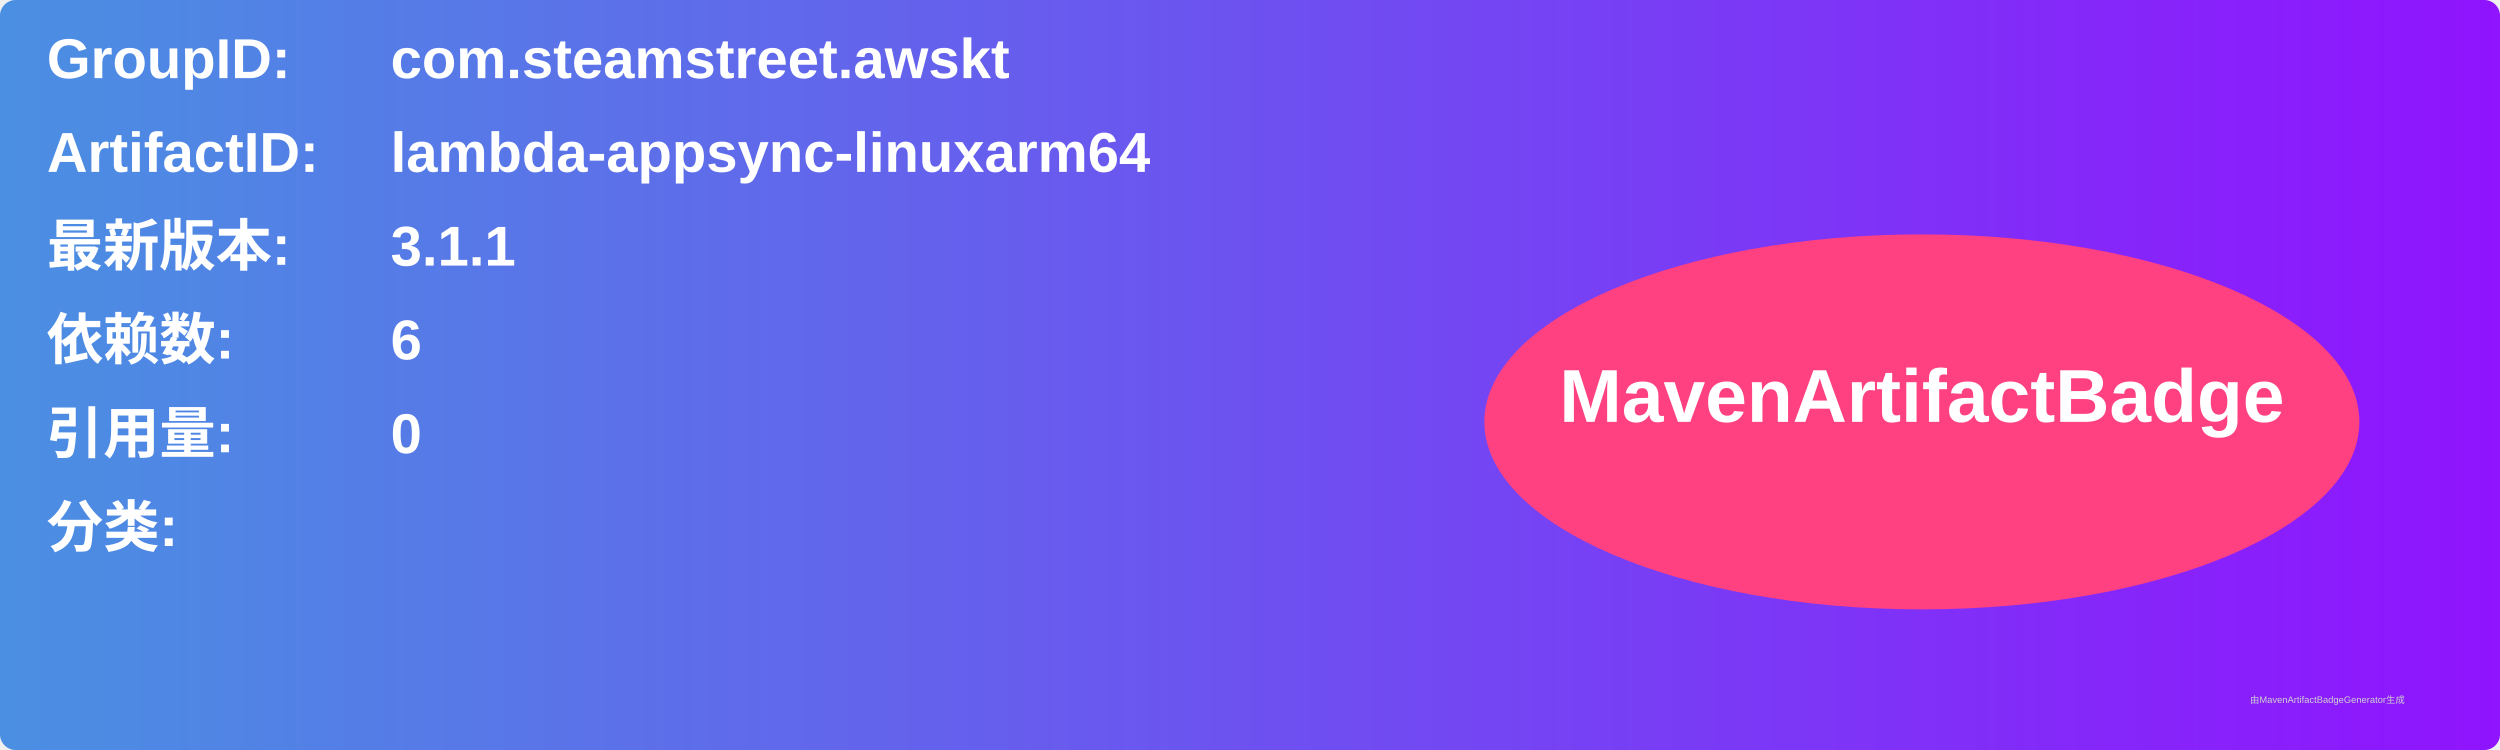
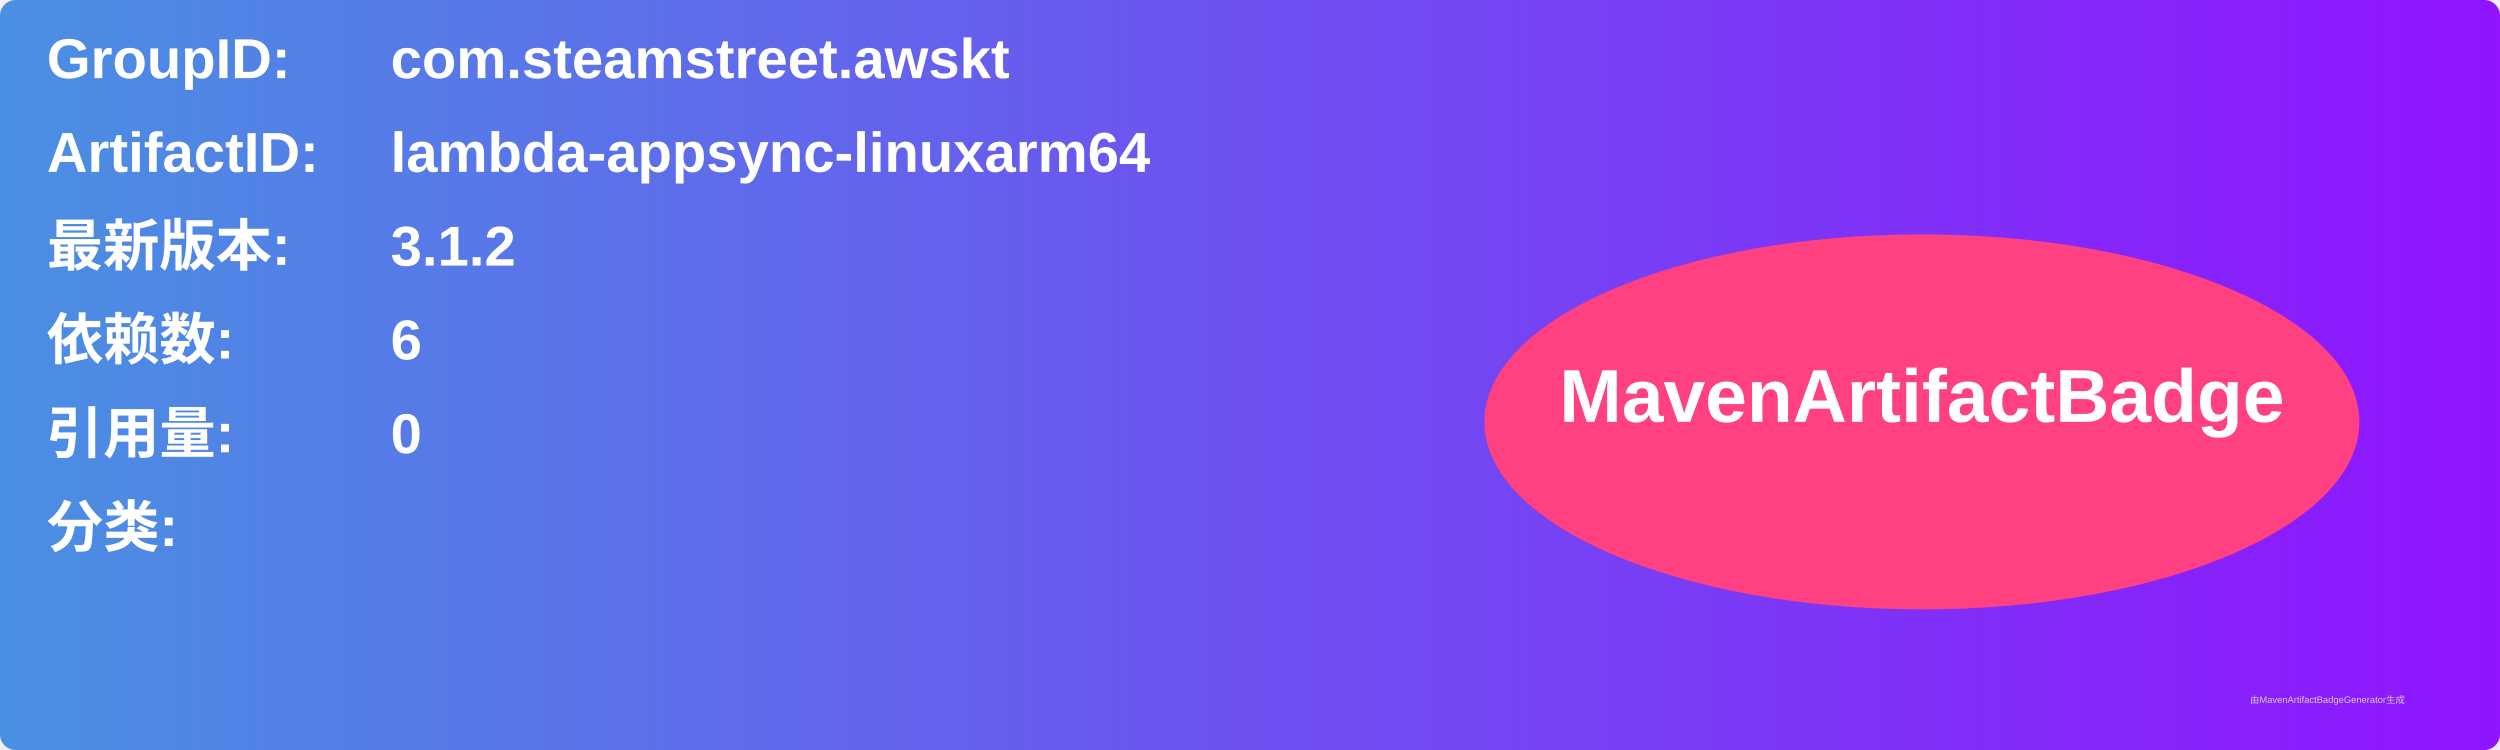
<svg xmlns="http://www.w3.org/2000/svg" width="800" height="240" viewBox="0 0 800 240">
  <linearGradient id="grad" x1="0%" y1="0%" x2="100%" y2="0%">
    <stop offset="0%" stop-color="#4a90e2" />
    <stop offset="100%" stop-color="#9013fe" />
  </linearGradient>
  <rect width="100%" height="100%" rx="5" ry="5" fill="url(#grad)" />
  <g transform="translate(15, 15)">
    <text x="0" y="10" font-family="Arial" font-size="18" fill="white" font-weight="bold" width="260">GroupID:</text>
    <text x="110" y="10" font-family="Arial" font-size="18" fill="white" font-weight="bold" width="460">com.steamstreet.awskt</text>
    <text x="0" y="40" font-family="Arial" font-size="18" fill="white" font-weight="bold" width="260">ArtifactID:</text>
    <text x="110" y="40" font-family="Arial" font-size="18" fill="white" font-weight="bold" width="460">lambda-appsync-linuxarm64</text>
    <text x="0" y="70" font-family="Arial" font-size="18" fill="white" font-weight="bold">最新版本:</text>
    <text x="110" y="70" font-family="Arial" font-size="18" fill="white" font-weight="bold">
-       <tspan font-weight="bold">3.1.1</tspan>
+       <tspan font-weight="bold">3.1.2</tspan>
    </text>
    <text x="0" y="100" font-family="Arial" font-size="18" fill="white" font-weight="bold">依赖数: </text>
    <text x="110" y="100" font-family="Arial" font-size="18" fill="white">
      <tspan font-weight="bold">6</tspan>
    </text>
    <text x="0" y="130" font-family="Arial" font-size="18" fill="white" font-weight="bold">引用量: </text>
    <text x="110" y="130" font-family="Arial" font-size="18" fill="white">
      <tspan font-weight="bold">0</tspan>
    </text>
    <text x="0" y="160" font-family="Arial" font-size="18" fill="white" font-weight="bold">分类:</text>
    <text x="10" y="190" font-family="Arial" font-size="10" fill="white">
      <tspan font-weight="bold" />
    </text>
    <ellipse cx="600" cy="120" rx="140" ry="60" fill="#ff4081" />
    <text x="600" y="120" text-anchor="middle" font-family="Arial" font-size="24" fill="white" font-weight="bold">MavenArtifactBadge</text>
  </g>
  <text x="720" y="225" font-family="Arial" font-size="3" fill="#d0d0d0">由MavenArtifactBadgeGenerator生成</text>
</svg>
